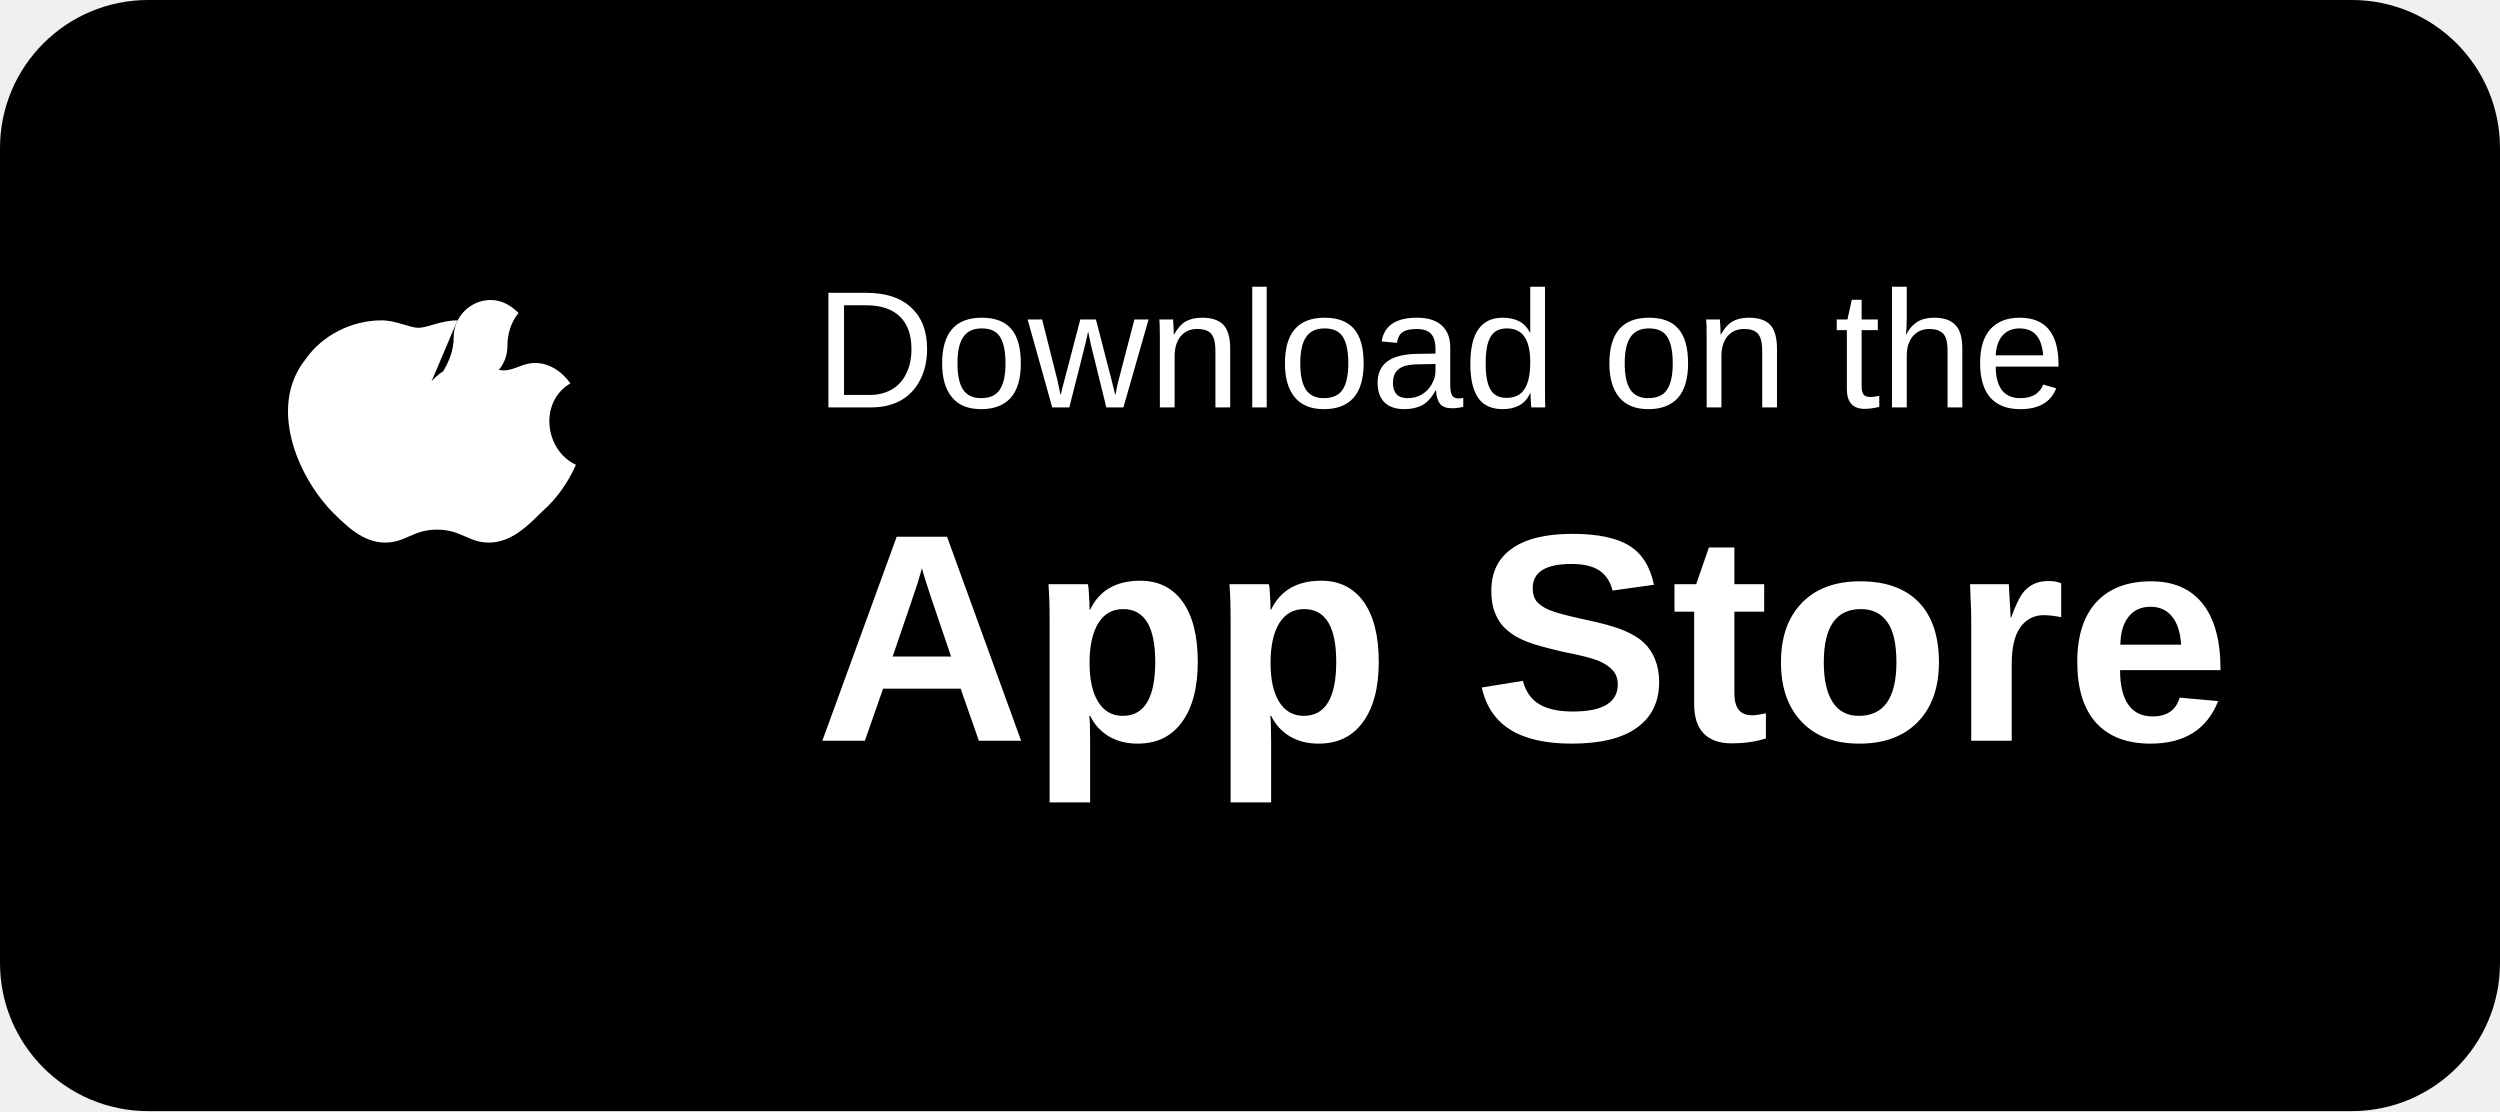
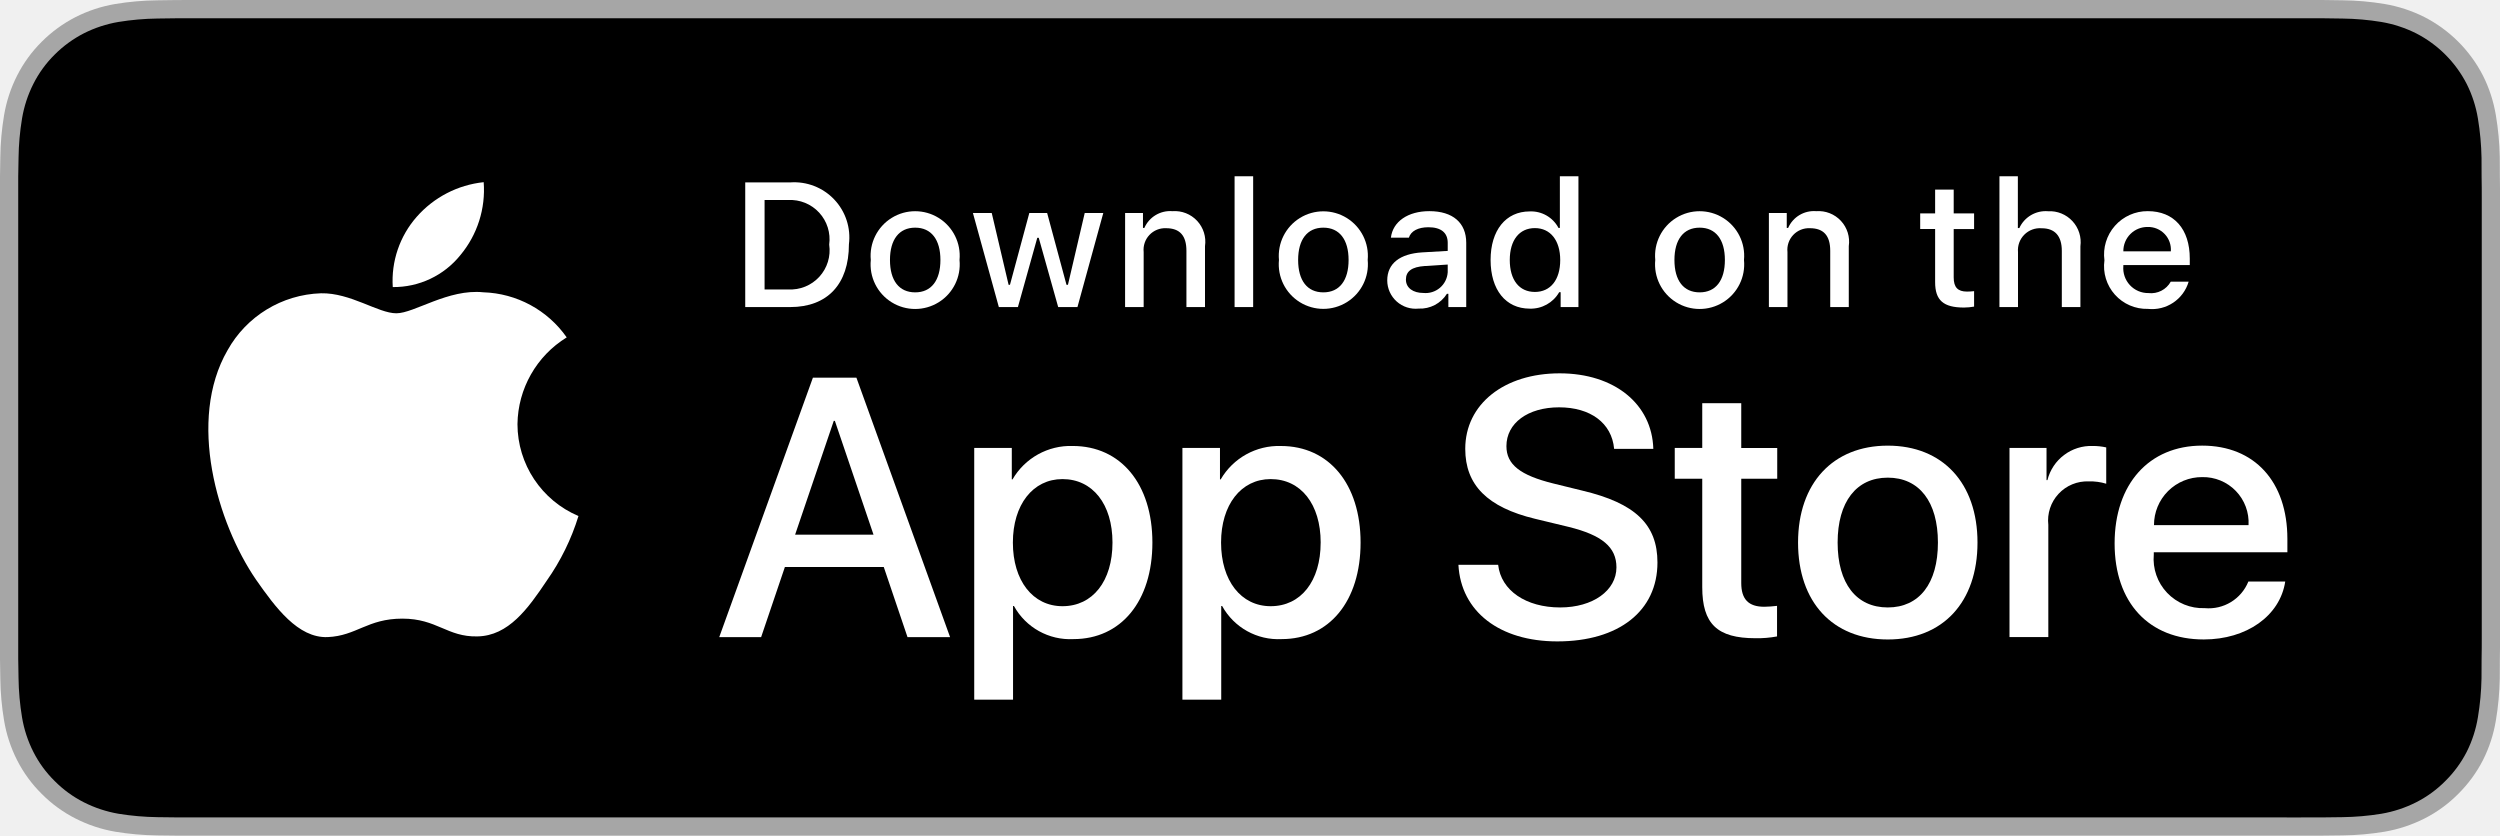
- <svg xmlns="http://www.w3.org/2000/svg" width="135" height="60" viewBox="0 0 135 60" role="img" aria-label="Download on the App Store">
-   <rect width="135" height="60" rx="8" fill="#000" />
-   <path fill="#fff" d="M24.5 18.2c0-1.1.9-2 2-2 .6 0 1.1.3 1.5.7-.4.5-.6 1.1-.6 1.8 0 1.1-.9 2-2 2-.6 0-1.1-.2-1.5-.6.3-.5.6-1.1.6-1.9zm-1.2 2.4c.5-.6 1.3-1 2.1-1 .8 0 1.2.4 1.8.4.6 0 1-.4 1.7-.4.7 0 1.4.4 1.9 1.1-1.7 1-1.4 3.6.3 4.4-.4.9-1 1.8-1.8 2.5-.8.8-1.7 1.7-2.9 1.7-1.1 0-1.5-.7-2.8-.7-1.3 0-1.7.7-2.8.7-1.2 0-2.1-.9-2.9-1.7-1.9-2-3.4-5.7-1.4-8.2.9-1.3 2.5-2.1 4.1-2.1.8 0 1.5.4 2 .4.5 0 1.2-.4 2.1-.4z" />
-   <text x="44" y="22" fill="#fff" font-family="Arial,Helvetica,sans-serif" font-size="9" font-weight="400">Download on the</text>
-   <text x="44" y="40" fill="#fff" font-family="Arial,Helvetica,sans-serif" font-size="16" font-weight="700">App Store</text>
+ <svg xmlns="http://www.w3.org/2000/svg" id="livetype" width="119.664" height="40" viewBox="0 0 119.664 40" role="img" aria-label="Download on the App Store">
+   <g>
+     <g>
+       <g>
+         <path d="M110.135,0H9.535c-.367,0-.729,0-1.095.002-.306.002-.61.008-.919.013A13.215,13.215,0,0,0,5.517.191a6.665,6.665,0,0,0-1.901.627A6.438,6.438,0,0,0,1.998,1.997,6.258,6.258,0,0,0,.819,3.618a6.601,6.601,0,0,0-.625,1.903,12.993,12.993,0,0,0-.179,2.002C.006,7.83.005,8.138,0,8.444V31.559c.005.31.006.611.015.922a12.992,12.992,0,0,0,.179,2.002,6.588,6.588,0,0,0,.625,1.904A6.208,6.208,0,0,0,1.998,38.001a6.274,6.274,0,0,0,1.619,1.179,6.701,6.701,0,0,0,1.901.631,13.455,13.455,0,0,0,2.004.177c.309.007.613.011.919.011C8.806,40,9.168,40,9.535,40H110.135c.359,0,.725,0,1.084-.002.305,0,.617-.004.922-.011a13.279,13.279,0,0,0,2-.177,6.804,6.804,0,0,0,1.908-.631,6.277,6.277,0,0,0,1.617-1.179,6.395,6.395,0,0,0,1.182-1.614,6.604,6.604,0,0,0,.619-1.904,13.506,13.506,0,0,0,.186-2.002c.004-.311.004-.611.004-.922.008-.363.008-.725.008-1.094V9.536c0-.366,0-.729-.008-1.092,0-.307,0-.614-.004-.921a13.507,13.507,0,0,0-.186-2.002,6.618,6.618,0,0,0-.619-1.903,6.466,6.466,0,0,0-2.799-2.8,6.768,6.768,0,0,0-1.908-.627,13.044,13.044,0,0,0-2-.177c-.305-.005-.617-.011-.922-.013-.359-.002-.725-.002-1.084-.002Z" style="fill: #a6a6a6" />
+         <path d="M8.445,39.125c-.305,0-.602-.004-.904-.011a12.687,12.687,0,0,1-1.869-.163,5.884,5.884,0,0,1-1.657-.548,5.406,5.406,0,0,1-1.397-1.017,5.321,5.321,0,0,1-1.021-1.397,5.722,5.722,0,0,1-.543-1.657,12.414,12.414,0,0,1-.167-1.875c-.006-.211-.015-.913-.015-.913V8.444S.882,7.753.888,7.55a12.37,12.37,0,0,1,.166-1.872,5.755,5.755,0,0,1,.543-1.662A5.373,5.373,0,0,1,2.612,2.618,5.565,5.565,0,0,1,4.014,1.595a5.823,5.823,0,0,1,1.653-.544A12.586,12.586,0,0,1,7.543.887L8.445.875H111.214l.913.013a12.385,12.385,0,0,1,1.858.163,5.938,5.938,0,0,1,1.671.548,5.594,5.594,0,0,1,2.415,2.42,5.763,5.763,0,0,1,.535,1.649,12.995,12.995,0,0,1,.174,1.887c.003.283.003.587.003.89.008.375.008.732.008,1.092V30.465c0,.363,0,.718-.008,1.075,0,.325,0,.623-.004.93a12.731,12.731,0,0,1-.171,1.853,5.739,5.739,0,0,1-.54,1.67,5.48,5.48,0,0,1-1.016,1.386,5.413,5.413,0,0,1-1.399,1.022,5.862,5.862,0,0,1-1.668.55,12.542,12.542,0,0,1-1.869.163c-.293.007-.6.011-.897.011l-1.084.002Z" />
+       </g>
+       <g id="_Group_" data-name="&lt;Group&gt;">
+         <g id="_Group_2" data-name="&lt;Group&gt;">
+           <g id="_Group_3" data-name="&lt;Group&gt;">
+             <path id="_Path_" data-name="&lt;Path&gt;" d="M24.769,20.301a4.949,4.949,0,0,1,2.357-4.152,5.066,5.066,0,0,0-3.991-2.158c-1.679-.176-3.307,1.005-4.163,1.005-.872,0-2.19-.987-3.608-.958a5.315,5.315,0,0,0-4.473,2.728c-1.934,3.348-.491,8.269,1.361,10.976.927,1.325,2.01,2.806,3.428,2.753,1.387-.058,1.905-.884,3.579-.884,1.659,0,2.145.884,3.591.851,1.488-.024,2.426-1.331,3.321-2.669a10.962,10.962,0,0,0,1.518-3.093A4.782,4.782,0,0,1,24.769,20.301Z" style="fill: #fff" />
+             <path id="_Path_2" data-name="&lt;Path&gt;" d="M22.037,12.211a4.872,4.872,0,0,0,1.115-3.491,4.957,4.957,0,0,0-3.208,1.66,4.636,4.636,0,0,0-1.144,3.361A4.099,4.099,0,0,0,22.037,12.211Z" style="fill: #fff" />
+           </g>
+         </g>
+         <g>
+           <path d="M42.302,27.14h-4.733l-1.137,3.356H34.427l4.483-12.418h2.083l4.483,12.418H43.438ZM38.059,25.591h3.752l-1.85-5.447h-.052Z" style="fill: #fff" />
+           <path d="M55.16,25.97c0,2.813-1.506,4.621-3.778,4.621a3.069,3.069,0,0,1-2.849-1.584h-.043v4.484h-1.858V21.442H48.43v1.506h.034a3.212,3.212,0,0,1,2.883-1.601C53.645,21.348,55.16,23.164,55.16,25.97Zm-1.91,0c0-1.833-.947-3.038-2.393-3.038-1.42,0-2.375,1.23-2.375,3.038,0,1.824.955,3.046,2.375,3.046C52.302,29.016,53.25,27.819,53.25,25.97Z" style="fill: #fff" />
+           <path d="M65.125,25.97c0,2.813-1.506,4.621-3.778,4.621a3.069,3.069,0,0,1-2.849-1.584h-.043v4.484h-1.858V21.442H58.395v1.506h.034A3.212,3.212,0,0,1,61.312,21.348C63.61,21.348,65.125,23.164,65.125,25.97Zm-1.91,0c0-1.833-.947-3.038-2.393-3.038-1.42,0-2.375,1.23-2.375,3.038,0,1.824.955,3.046,2.375,3.046C62.267,29.016,63.214,27.819,63.214,25.97Z" style="fill: #fff" />
+           <path d="M71.71,27.036c.138,1.231,1.334,2.04,2.969,2.04,1.566,0,2.693-.809,2.693-1.919,0-.964-.68-1.541-2.289-1.937l-1.609-.388c-2.28-.551-3.339-1.617-3.339-3.348,0-2.143,1.867-3.614,4.519-3.614,2.624,0,4.423,1.472,4.483,3.614h-1.876c-.112-1.239-1.137-1.987-2.634-1.987s-2.521.757-2.521,1.858c0,.878.654,1.395,2.255,1.79l1.368.336c2.548.603,3.606,1.626,3.606,3.442,0,2.323-1.851,3.778-4.794,3.778-2.754,0-4.613-1.421-4.733-3.667Z" style="fill: #fff" />
+           <path d="M83.346,19.3v2.143h1.722v1.472H83.346v4.991c0,.775.345,1.137,1.102,1.137a5.808,5.808,0,0,0,.611-.043v1.463a5.104,5.104,0,0,1-1.032.086c-1.833,0-2.548-.688-2.548-2.444V22.914H80.163V21.442H81.479V19.3Z" style="fill: #fff" />
+           <path d="M86.065,25.97c0-2.849,1.678-4.639,4.294-4.639,2.625,0,4.295,1.79,4.295,4.639,0,2.856-1.661,4.639-4.295,4.639C87.726,30.608,86.065,28.826,86.065,25.97Zm6.695,0c0-1.954-.896-3.107-2.401-3.107s-2.4,1.162-2.4,3.107c0,1.962.895,3.106,2.4,3.106S92.76,27.932,92.76,25.97Z" style="fill: #fff" />
+           <path d="M96.186,21.442h1.772v1.541h.043a2.159,2.159,0,0,1,2.178-1.636,2.866,2.866,0,0,1,.637.069v1.738a2.598,2.598,0,0,0-.835-.112,1.873,1.873,0,0,0-1.937,2.083v5.37h-1.858Z" style="fill: #fff" />
+           <path d="M109.384,27.837c-.25,1.644-1.851,2.771-3.898,2.771-2.634,0-4.269-1.765-4.269-4.596,0-2.84,1.644-4.682,4.19-4.682,2.505,0,4.08,1.721,4.08,4.466v.637h-6.395v.112a2.358,2.358,0,0,0,2.436,2.564,2.048,2.048,0,0,0,2.091-1.273Zm-6.282-2.702h4.526a2.177,2.177,0,0,0-2.221-2.298A2.292,2.292,0,0,0,103.102,25.135Z" style="fill: #fff" />
+         </g>
+       </g>
+     </g>
+     <g id="_Group_4" data-name="&lt;Group&gt;">
+       <g>
+         <path d="M37.826,8.731a2.64,2.64,0,0,1,2.808,2.965c0,1.906-1.03,3.002-2.808,3.002H35.671V8.731Zm-1.229,5.123h1.125a1.876,1.876,0,0,0,1.968-2.146,1.881,1.881,0,0,0-1.968-2.134h-1.125Z" style="fill: #fff" />
+         <path d="M41.681,12.444a2.133,2.133,0,1,1,4.247,0,2.134,2.134,0,1,1-4.247,0Zm3.333,0c0-.976-.438-1.547-1.208-1.547-.772,0-1.207.571-1.207,1.547,0,.984.435,1.55,1.207,1.55C44.575,13.995,45.014,13.424,45.014,12.444Z" style="fill: #fff" />
+         <path d="M51.573,14.698h-.922l-.931-3.316h-.07l-.927,3.316h-.913l-1.241-4.503h.901l.807,3.436h.066l.926-3.436h.853l.926,3.436h.07l.803-3.436h.889Z" style="fill: #fff" />
+         <path d="M53.854,10.195H54.709v.715h.066a1.348,1.348,0,0,1,1.344-.802,1.465,1.465,0,0,1,1.559,1.675v2.915h-.889V12.006c0-.724-.314-1.083-.972-1.083a1.033,1.033,0,0,0-1.075,1.141v2.634h-.889Z" style="fill: #fff" />
+         <path d="M59.094,8.437h.889v6.261h-.889Z" style="fill: #fff" />
+         <path d="M61.218,12.444a2.133,2.133,0,1,1,4.248,0,2.134,2.134,0,1,1-4.248,0Zm3.333,0c0-.976-.438-1.547-1.208-1.547-.772,0-1.207.571-1.207,1.547,0,.984.435,1.55,1.207,1.55C64.112,13.995,64.551,13.424,64.551,12.444Z" style="fill: #fff" />
+         <path d="M66.401,13.424c0-.811.604-1.278,1.675-1.344l1.22-.07v-.389c0-.476-.314-.744-.922-.744-.496,0-.84.182-.938.5h-.86c.091-.773.818-1.27,1.84-1.27,1.129,0,1.766.562,1.766,1.513v3.077h-.855v-.633h-.07a1.515,1.515,0,0,1-1.353.707A1.36,1.36,0,0,1,66.401,13.424Zm2.895-.385v-.376l-1.1.07c-.62.042-.901.252-.901.649,0,.405.352.641.835.641A1.062,1.062,0,0,0,69.295,13.04Z" style="fill: #fff" />
+         <path d="M71.348,12.444c0-1.423.731-2.324,1.869-2.324a1.484,1.484,0,0,1,1.381.79h.066V8.437h.889v6.261h-.852v-.711h-.07a1.563,1.563,0,0,1-1.414.786C72.072,14.772,71.348,13.871,71.348,12.444Zm.918,0c0,.955.45,1.53,1.203,1.53.749,0,1.212-.583,1.212-1.526,0-.938-.468-1.53-1.212-1.53C72.721,10.918,72.266,11.497,72.266,12.444Z" style="fill: #fff" />
+         <path d="M79.23,12.444a2.133,2.133,0,1,1,4.247,0,2.134,2.134,0,1,1-4.247,0Zm3.333,0c0-.976-.438-1.547-1.208-1.547-.772,0-1.207.571-1.207,1.547,0,.984.435,1.55,1.207,1.55C82.125,13.995,82.563,13.424,82.563,12.444Z" style="fill: #fff" />
+         <path d="M84.669,10.195h.855v.715h.066a1.348,1.348,0,0,1,1.344-.802,1.465,1.465,0,0,1,1.559,1.675v2.915H87.605V12.006c0-.724-.314-1.083-.972-1.083a1.033,1.033,0,0,0-1.075,1.141v2.634h-.889Z" style="fill: #fff" />
+         <path d="M93.515,9.074v1.142h.976v.749h-.976V13.279c0,.472.194.678.637.678a2.967,2.967,0,0,0,.339-.021v.74a2.916,2.916,0,0,1-.483.045c-.988,0-1.382-.348-1.382-1.216v-2.543h-.715v-.749h.715V9.074Z" style="fill: #fff" />
+         <path d="M95.705,8.437h.881v2.481h.07a1.386,1.386,0,0,1,1.373-.807,1.483,1.483,0,0,1,1.551,1.679v2.907H98.69v-2.688c0-.719-.335-1.083-.963-1.083a1.052,1.052,0,0,0-1.134,1.142v2.63h-.889Z" style="fill: #fff" />
+         <path d="M104.761,13.482a1.828,1.828,0,0,1-1.951,1.303A2.045,2.045,0,0,1,100.73,12.46a2.077,2.077,0,0,1,2.076-2.353c1.253,0,2.009.856,2.009,2.27V12.688h-3.18v.05a1.19,1.19,0,0,0,1.199,1.29,1.079,1.079,0,0,0,1.071-.546Zm-3.126-1.451h2.274a1.086,1.086,0,0,0-1.108-1.167A1.152,1.152,0,0,0,101.635,12.031Z" style="fill: #fff" />
+       </g>
+     </g>
+   </g>
</svg>
